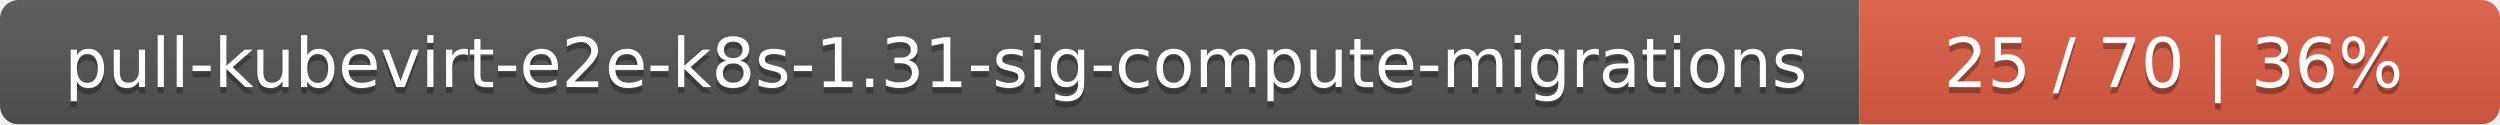
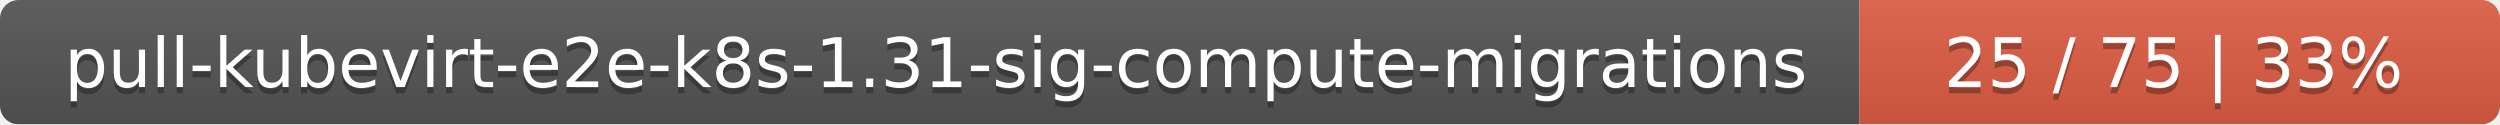
<svg xmlns="http://www.w3.org/2000/svg" width="402" height="20">
  <linearGradient id="smooth" x2="0" y2="100%">
    <stop offset="0" stop-color="#bbb" stop-opacity=".1" />
    <stop offset="1" stop-opacity=".1" />
  </linearGradient>
  <mask id="round">
    <rect width="402" height="20" rx="3" fill="#fff" />
  </mask>
  <g mask="url(#round)">
    <rect width="299" height="20" fill="#555" />
    <rect x="299" width="103" height="20" fill="#e05d44" />
    <rect width="402" height="20" fill="url(#smooth)" />
  </g>
  <g fill="#fff" text-anchor="middle" font-family="DejaVu Sans,Verdana,Geneva,sans-serif" font-size="11">
    <text x="150.5" y="15" fill="#010101" fill-opacity=".3">pull-kubevirt-e2e-k8s-1.31-sig-compute-migrations</text>
    <text x="150.5" y="14">pull-kubevirt-e2e-k8s-1.31-sig-compute-migrations</text>
-     <text x="349.5" y="15" fill="#010101" fill-opacity=".3">25 / 70    |    36%</text>
-     <text x="349.5" y="14">25 / 70    |    36%</text>
+     <text x="349.5" y="15" fill="#010101" fill-opacity=".3">25 / 75    |    33%</text>
+     <text x="349.5" y="14">25 / 75    |    33%</text>
  </g>
</svg>
